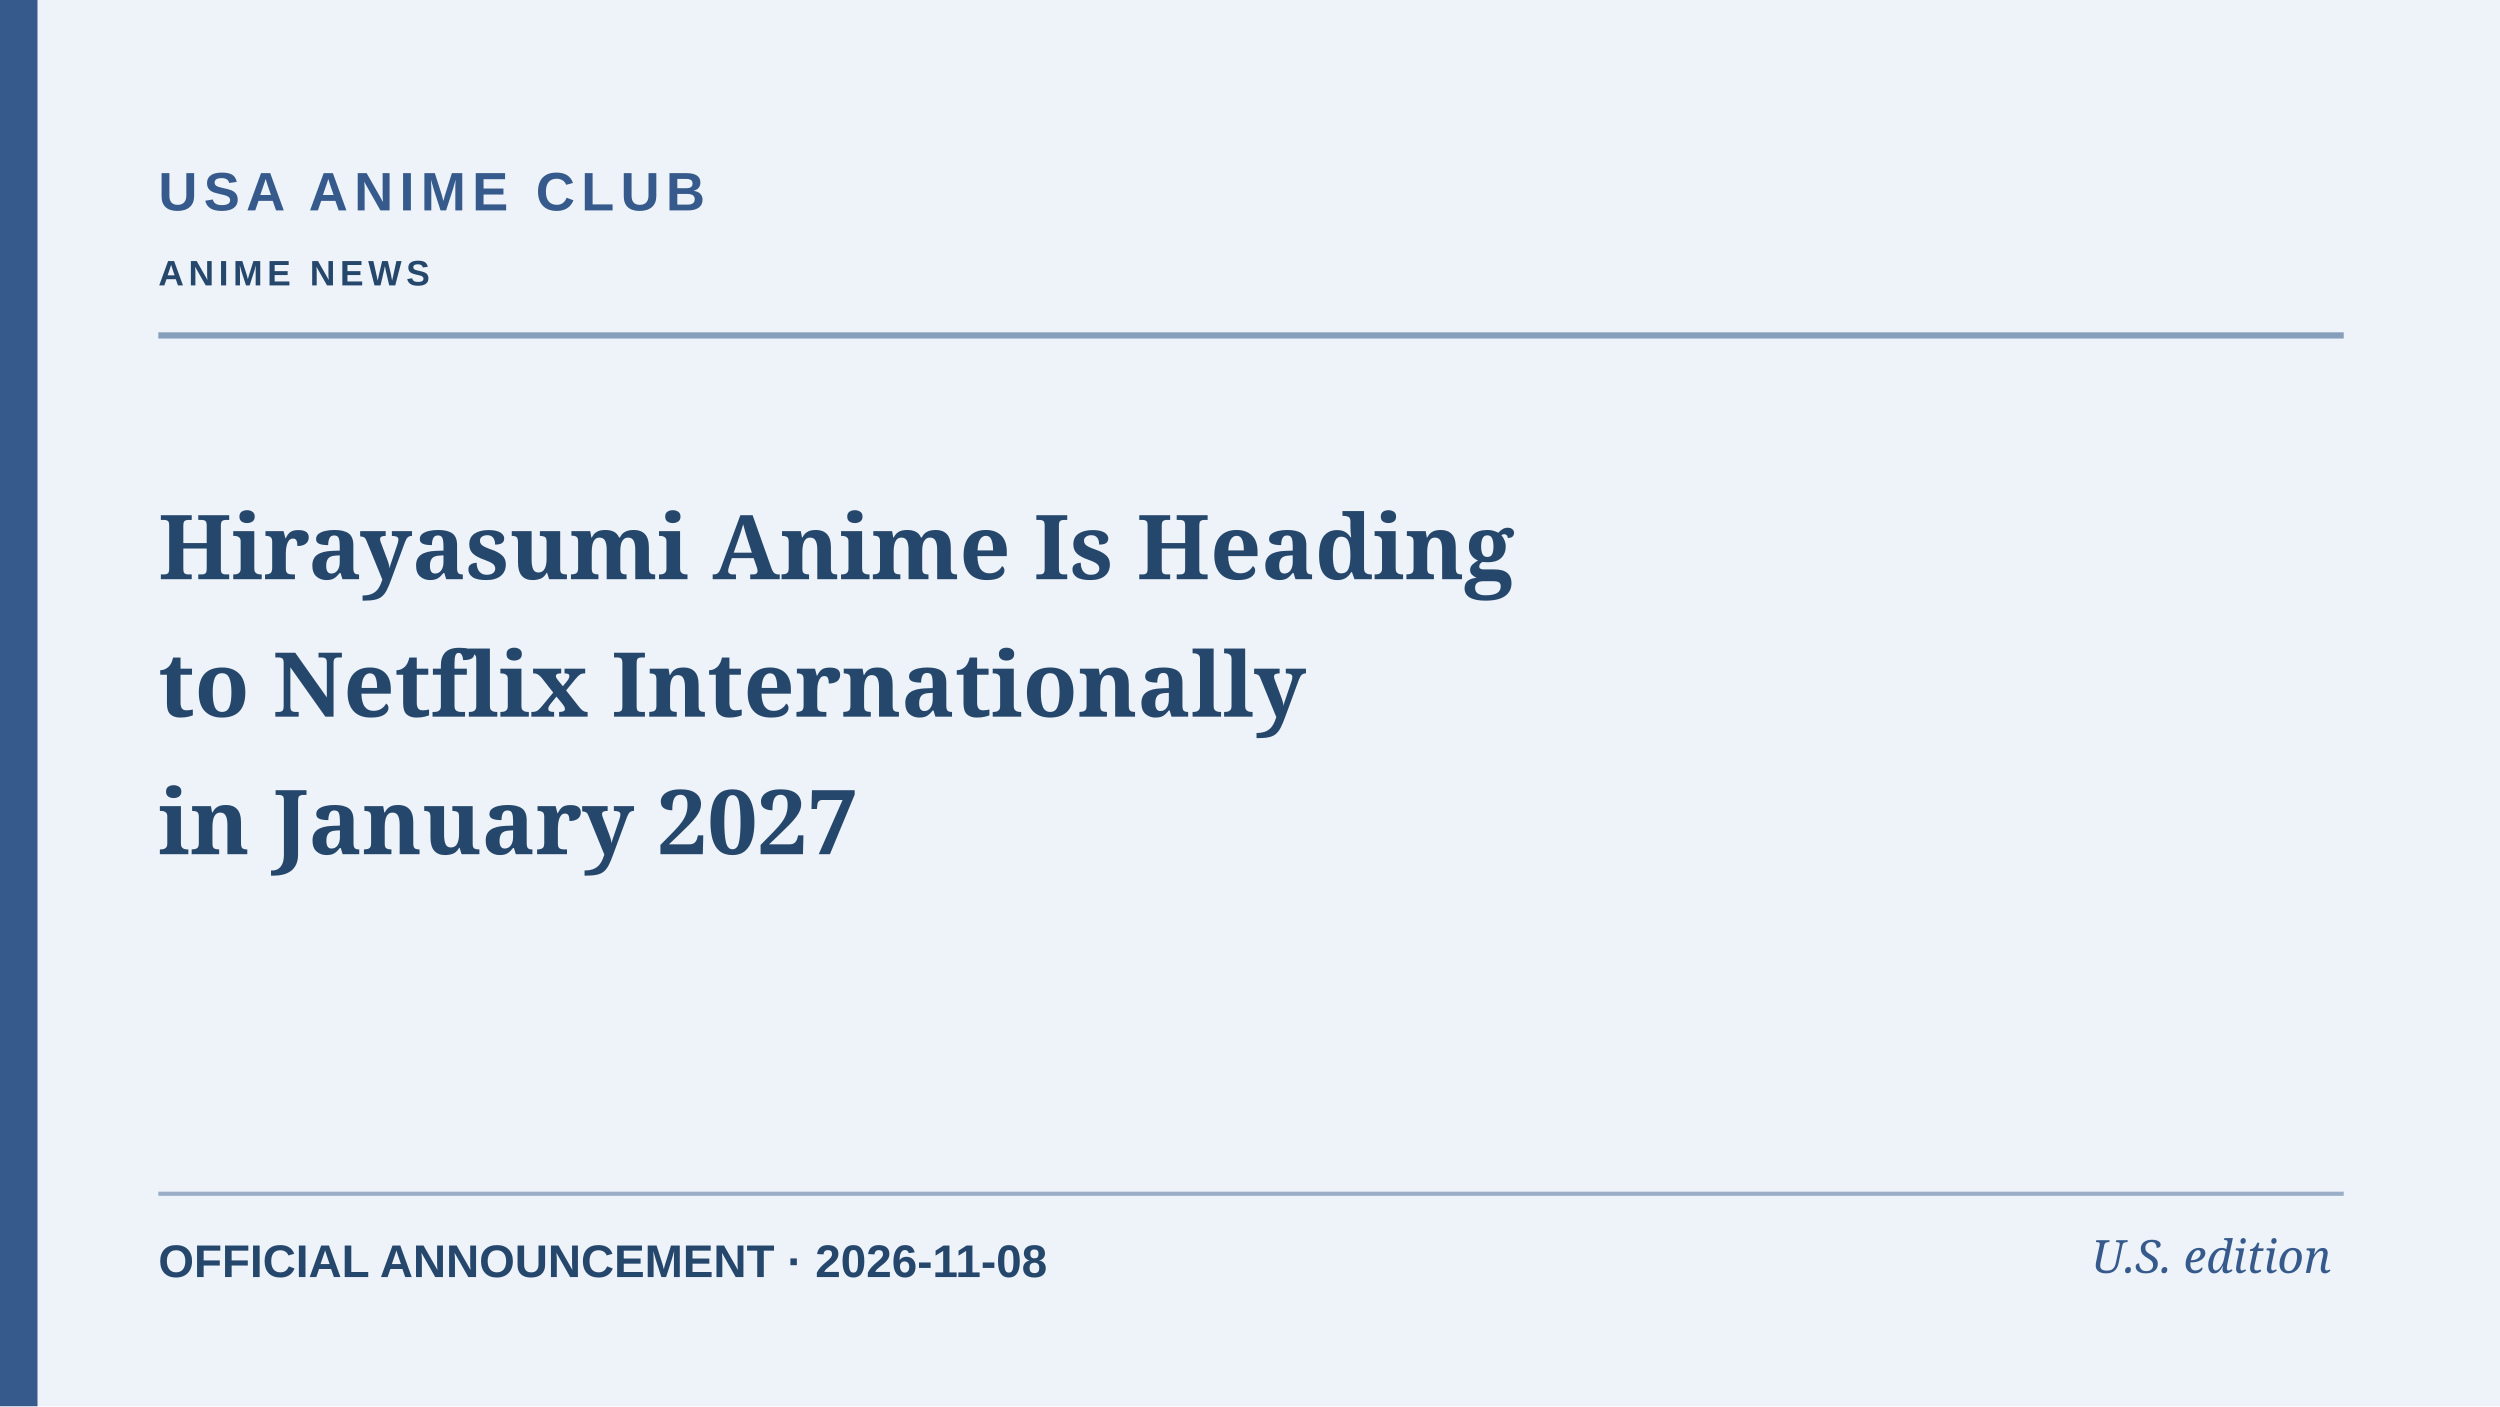
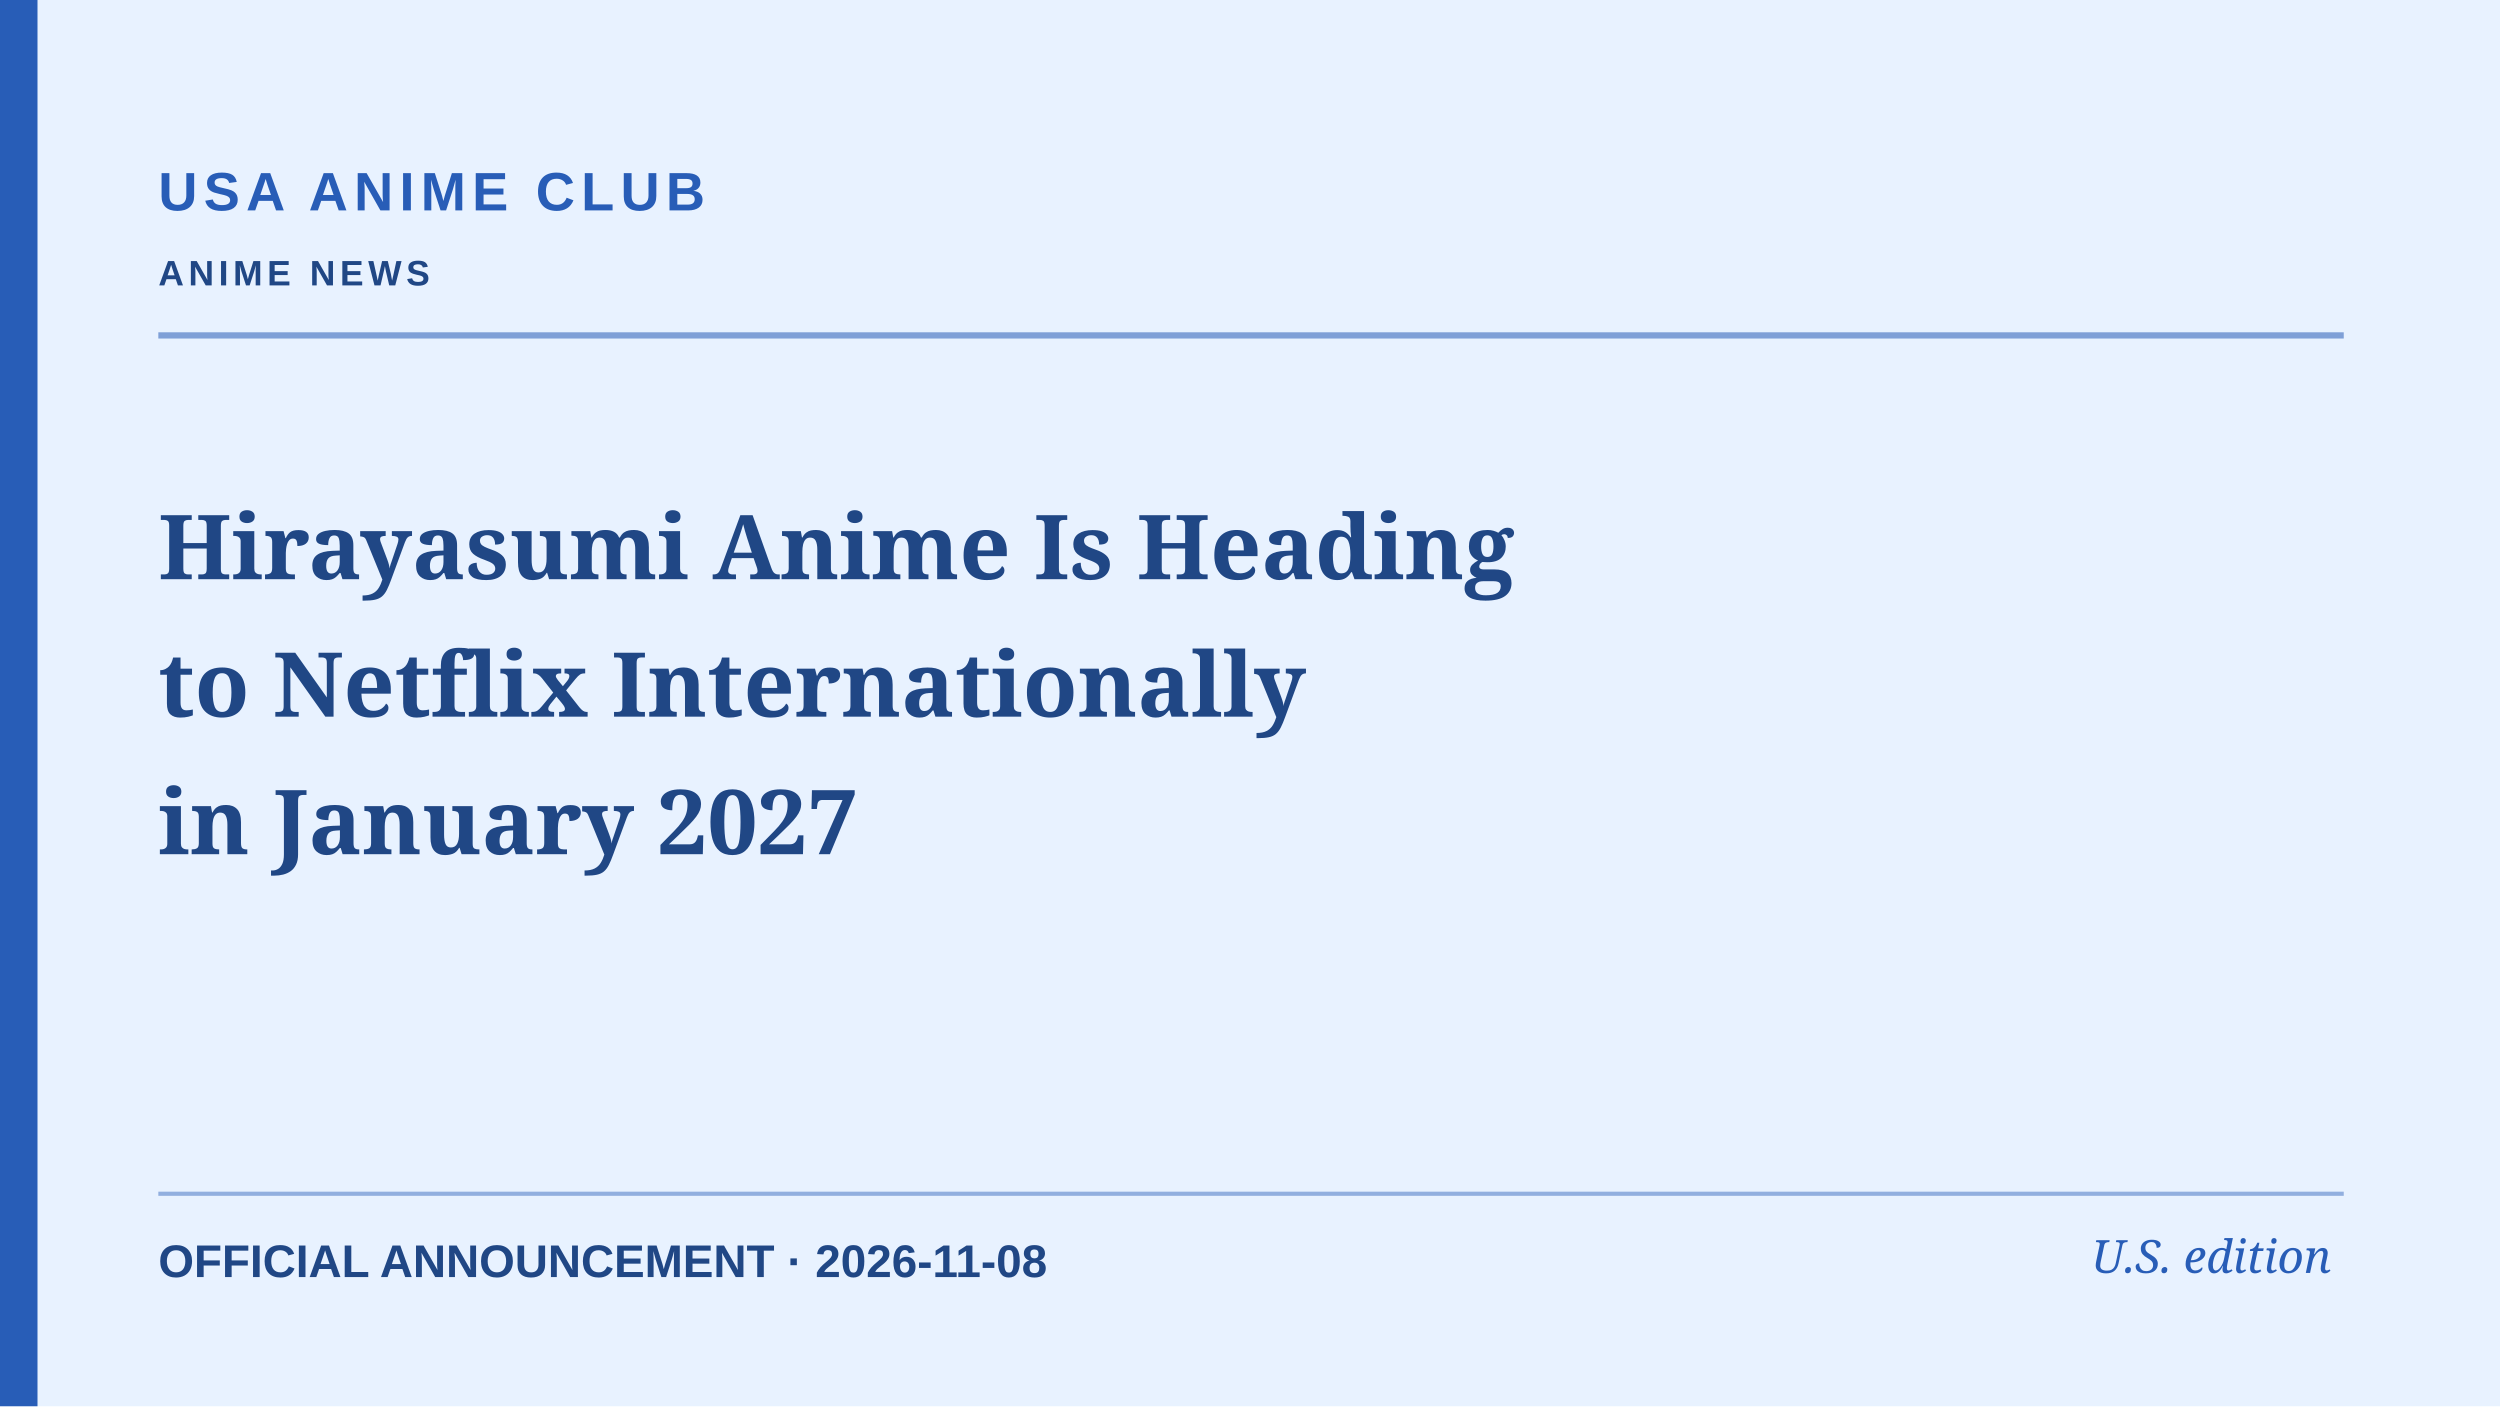
<svg xmlns="http://www.w3.org/2000/svg" role="img" aria-label="Editorial cover: Hirayasumi Anime Is Heading to Netflix Internationally in January 2027" width="1200" height="675" viewBox="0 0 1200 675">
-   <rect width="1200" height="675" fill="#eef3f9" />
-   <rect x="0" y="0" width="18" height="675" fill="#355a8b" />
-   <path d="M76 161H1125" stroke="#355a8b" stroke-width="3" opacity=".55" />
-   <path d="M76 573H1125" stroke="#355a8b" stroke-width="2" opacity=".45" />
-   <text x="76" y="101" fill="#355a8b" font-family="Arial,sans-serif" font-weight="700" font-size="26" letter-spacing="3">USA ANIME CLUB</text>
-   <text x="76" y="137" fill="#26476c" font-family="Arial,sans-serif" font-weight="600" font-size="17" letter-spacing="2.2">ANIME NEWS</text>
-   <text x="76" y="278" fill="#26476c" font-family="Georgia,serif" font-weight="700" font-size="43">Hirayasumi Anime Is Heading</text>
-   <text x="76" y="344" fill="#26476c" font-family="Georgia,serif" font-weight="700" font-size="43">to Netflix Internationally</text>
-   <text x="76" y="410" fill="#26476c" font-family="Georgia,serif" font-weight="700" font-size="43">in January 2027</text>
-   <text x="76" y="613" fill="#26476c" font-family="Arial,sans-serif" font-size="22" font-weight="600">OFFICIAL ANNOUNCEMENT  ·  2026-11-08</text>
-   <text x="1119" y="611" text-anchor="end" fill="#355a8b" font-family="Georgia,serif" font-style="italic" font-size="22">U.S. edition</text>
+   <rect width="1200" height="675" fill="#e8f2ff" />
+   <rect x="0" y="0" width="18" height="675" fill="#285db7" />
+   <path d="M76 161H1125" stroke="#285db7" stroke-width="3" opacity=".55" />
+   <path d="M76 573H1125" stroke="#285db7" stroke-width="2" opacity=".45" />
+   <text x="76" y="101" fill="#285db7" font-family="Arial,sans-serif" font-weight="700" font-size="26" letter-spacing="3">USA ANIME CLUB</text>
+   <text x="76" y="137" fill="#204785" font-family="Arial,sans-serif" font-weight="600" font-size="17" letter-spacing="2.2">ANIME NEWS</text>
+   <text x="76" y="278" fill="#204785" font-family="Georgia,serif" font-weight="700" font-size="43">Hirayasumi Anime Is Heading</text>
+   <text x="76" y="344" fill="#204785" font-family="Georgia,serif" font-weight="700" font-size="43">to Netflix Internationally</text>
+   <text x="76" y="410" fill="#204785" font-family="Georgia,serif" font-weight="700" font-size="43">in January 2027</text>
+   <text x="76" y="613" fill="#204785" font-family="Arial,sans-serif" font-size="22" font-weight="600">OFFICIAL ANNOUNCEMENT  ·  2026-11-08</text>
+   <text x="1119" y="611" text-anchor="end" fill="#285db7" font-family="Georgia,serif" font-style="italic" font-size="22">U.S. edition</text>
</svg>
